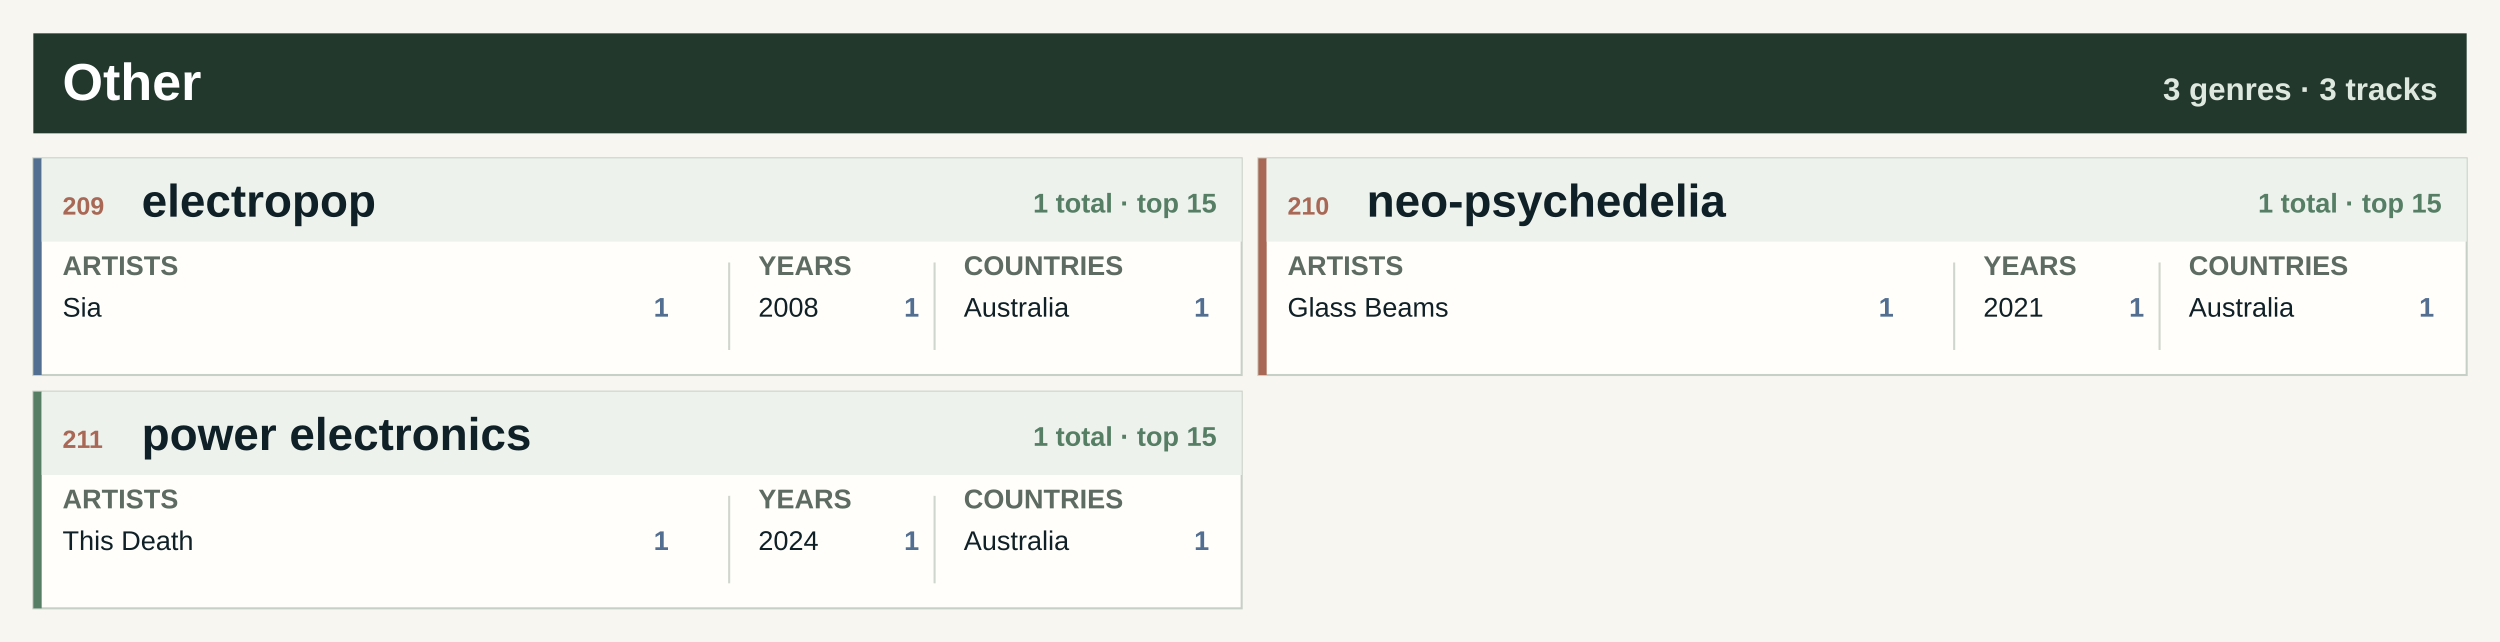
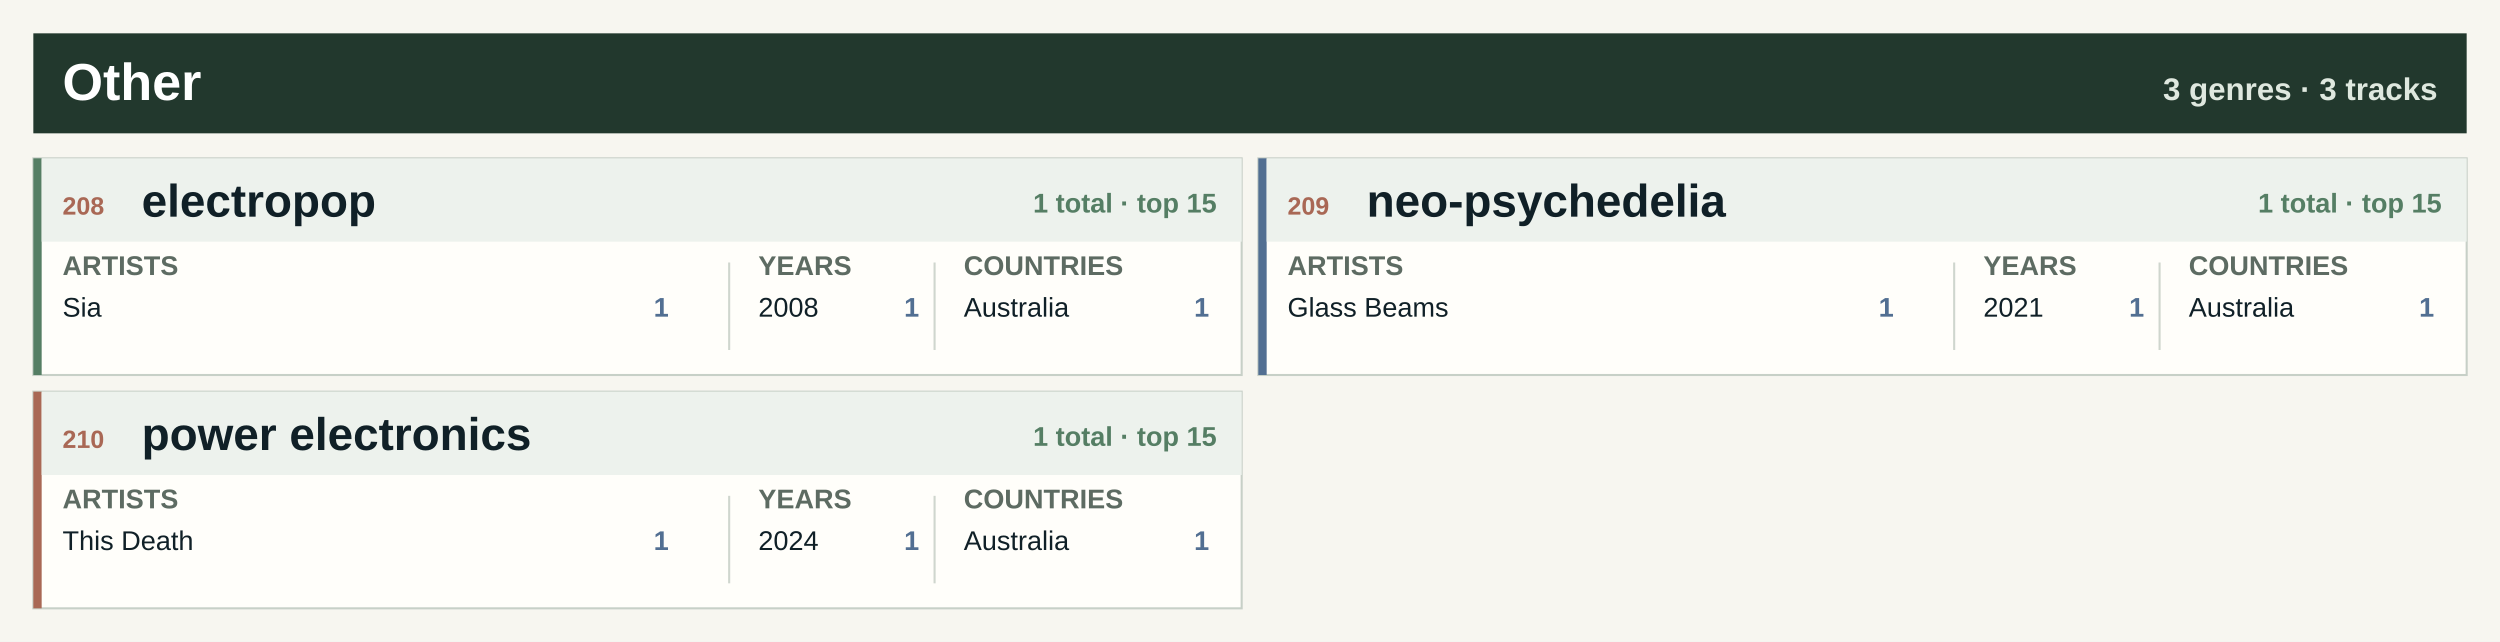
<svg xmlns="http://www.w3.org/2000/svg" width="1200" height="308" viewBox="0 0 1200 308" role="img" aria-label="Other genre atlas">
  <rect width="1200" height="308" fill="#f7f6f0" />
  <rect x="16" y="16" width="1168" height="48" fill="#22382d" />
  <text x="30.0" y="48.0" font-family="Segoe UI, Arial, sans-serif" font-size="25" font-weight="800" fill="#ffffff" text-anchor="start">Other</text>
  <text x="1170.0" y="48.0" font-family="Segoe UI, Arial, sans-serif" font-size="15" font-weight="800" fill="#dfe8df" text-anchor="end">3 genres · 3 tracks</text>
  <rect x="16.0" y="76.0" width="580.0" height="104" fill="#fffefa" stroke="#c7d0c7" />
-   <rect x="16.0" y="76.0" width="4" height="104" fill="#526f92" />
+   <rect x="16.0" y="76.0" width="4" height="104" fill="#557e64" />
  <rect x="20.0" y="76.0" width="576.0" height="40" fill="#edf2ed" />
-   <text x="30.0" y="103.0" font-family="Segoe UI, Arial, sans-serif" font-size="12" font-weight="800" fill="#a96855" text-anchor="start">209</text>
+   <text x="30.0" y="103.0" font-family="Segoe UI, Arial, sans-serif" font-size="12" font-weight="800" fill="#a96855" text-anchor="start">208</text>
  <text x="68.0" y="104.0" font-family="Segoe UI, Arial, sans-serif" font-size="22" font-weight="800" fill="#102027" text-anchor="start">electropop</text>
  <text x="584.0" y="102.0" font-family="Segoe UI, Arial, sans-serif" font-size="13" font-weight="800" fill="#557e64" text-anchor="end">1 total · top 15</text>
  <text x="30.0" y="132.0" font-family="Segoe UI, Arial, sans-serif" font-size="13" font-weight="800" fill="#5d6b62" text-anchor="start">ARTISTS</text>
  <text x="364.0" y="132.0" font-family="Segoe UI, Arial, sans-serif" font-size="13" font-weight="800" fill="#5d6b62" text-anchor="start">YEARS</text>
  <text x="462.6" y="132.0" font-family="Segoe UI, Arial, sans-serif" font-size="13" font-weight="800" fill="#5d6b62" text-anchor="start">COUNTRIES</text>
  <line x1="350.0" y1="126.0" x2="350.0" y2="168.0" stroke="#cfd6ce" />
  <line x1="448.6" y1="126.0" x2="448.6" y2="168.0" stroke="#cfd6ce" />
  <text x="30.0" y="152.0" font-family="Segoe UI, Arial, sans-serif" font-size="13" font-weight="400" fill="#102027" text-anchor="start">Sia</text>
  <text x="321.0" y="152.0" font-family="Segoe UI, Arial, sans-serif" font-size="13" font-weight="800" fill="#526f92" text-anchor="end">1</text>
  <text x="364.0" y="152.0" font-family="Segoe UI, Arial, sans-serif" font-size="13" font-weight="400" fill="#102027" text-anchor="start">2008</text>
  <text x="441.2" y="152.0" font-family="Segoe UI, Arial, sans-serif" font-size="13" font-weight="800" fill="#526f92" text-anchor="end">1</text>
  <text x="462.6" y="152.0" font-family="Segoe UI, Arial, sans-serif" font-size="13" font-weight="400" fill="#102027" text-anchor="start">Australia</text>
  <text x="580.4" y="152.0" font-family="Segoe UI, Arial, sans-serif" font-size="13" font-weight="800" fill="#526f92" text-anchor="end">1</text>
  <rect x="604.0" y="76.0" width="580.0" height="104" fill="#fffefa" stroke="#c7d0c7" />
-   <rect x="604.0" y="76.0" width="4" height="104" fill="#a96855" />
+   <rect x="604.0" y="76.0" width="4" height="104" fill="#526f92" />
  <rect x="608.0" y="76.0" width="576.0" height="40" fill="#edf2ed" />
-   <text x="618.0" y="103.0" font-family="Segoe UI, Arial, sans-serif" font-size="12" font-weight="800" fill="#a96855" text-anchor="start">210</text>
+   <text x="618.0" y="103.0" font-family="Segoe UI, Arial, sans-serif" font-size="12" font-weight="800" fill="#a96855" text-anchor="start">209</text>
  <text x="656.0" y="104.0" font-family="Segoe UI, Arial, sans-serif" font-size="22" font-weight="800" fill="#102027" text-anchor="start">neo-psychedelia</text>
  <text x="1172.0" y="102.0" font-family="Segoe UI, Arial, sans-serif" font-size="13" font-weight="800" fill="#557e64" text-anchor="end">1 total · top 15</text>
  <text x="618.0" y="132.0" font-family="Segoe UI, Arial, sans-serif" font-size="13" font-weight="800" fill="#5d6b62" text-anchor="start">ARTISTS</text>
  <text x="952.0" y="132.0" font-family="Segoe UI, Arial, sans-serif" font-size="13" font-weight="800" fill="#5d6b62" text-anchor="start">YEARS</text>
  <text x="1050.6" y="132.0" font-family="Segoe UI, Arial, sans-serif" font-size="13" font-weight="800" fill="#5d6b62" text-anchor="start">COUNTRIES</text>
  <line x1="938.0" y1="126.0" x2="938.0" y2="168.0" stroke="#cfd6ce" />
  <line x1="1036.6" y1="126.0" x2="1036.6" y2="168.0" stroke="#cfd6ce" />
  <text x="618.0" y="152.0" font-family="Segoe UI, Arial, sans-serif" font-size="13" font-weight="400" fill="#102027" text-anchor="start">Glass Beams</text>
  <text x="909.0" y="152.0" font-family="Segoe UI, Arial, sans-serif" font-size="13" font-weight="800" fill="#526f92" text-anchor="end">1</text>
  <text x="952.0" y="152.0" font-family="Segoe UI, Arial, sans-serif" font-size="13" font-weight="400" fill="#102027" text-anchor="start">2021</text>
  <text x="1029.2" y="152.0" font-family="Segoe UI, Arial, sans-serif" font-size="13" font-weight="800" fill="#526f92" text-anchor="end">1</text>
  <text x="1050.6" y="152.0" font-family="Segoe UI, Arial, sans-serif" font-size="13" font-weight="400" fill="#102027" text-anchor="start">Australia</text>
  <text x="1168.4" y="152.0" font-family="Segoe UI, Arial, sans-serif" font-size="13" font-weight="800" fill="#526f92" text-anchor="end">1</text>
  <rect x="16.0" y="188.0" width="580.0" height="104" fill="#fffefa" stroke="#c7d0c7" />
-   <rect x="16.0" y="188.0" width="4" height="104" fill="#557e64" />
+   <rect x="16.0" y="188.0" width="4" height="104" fill="#a96855" />
  <rect x="20.0" y="188.0" width="576.0" height="40" fill="#edf2ed" />
-   <text x="30.0" y="215.0" font-family="Segoe UI, Arial, sans-serif" font-size="12" font-weight="800" fill="#a96855" text-anchor="start">211</text>
+   <text x="30.0" y="215.0" font-family="Segoe UI, Arial, sans-serif" font-size="12" font-weight="800" fill="#a96855" text-anchor="start">210</text>
  <text x="68.0" y="216.0" font-family="Segoe UI, Arial, sans-serif" font-size="22" font-weight="800" fill="#102027" text-anchor="start">power electronics</text>
  <text x="584.0" y="214.0" font-family="Segoe UI, Arial, sans-serif" font-size="13" font-weight="800" fill="#557e64" text-anchor="end">1 total · top 15</text>
  <text x="30.0" y="244.0" font-family="Segoe UI, Arial, sans-serif" font-size="13" font-weight="800" fill="#5d6b62" text-anchor="start">ARTISTS</text>
  <text x="364.0" y="244.0" font-family="Segoe UI, Arial, sans-serif" font-size="13" font-weight="800" fill="#5d6b62" text-anchor="start">YEARS</text>
  <text x="462.6" y="244.0" font-family="Segoe UI, Arial, sans-serif" font-size="13" font-weight="800" fill="#5d6b62" text-anchor="start">COUNTRIES</text>
  <line x1="350.0" y1="238.0" x2="350.0" y2="280.0" stroke="#cfd6ce" />
  <line x1="448.6" y1="238.0" x2="448.6" y2="280.0" stroke="#cfd6ce" />
  <text x="30.0" y="264.0" font-family="Segoe UI, Arial, sans-serif" font-size="13" font-weight="400" fill="#102027" text-anchor="start">This Death</text>
  <text x="321.0" y="264.0" font-family="Segoe UI, Arial, sans-serif" font-size="13" font-weight="800" fill="#526f92" text-anchor="end">1</text>
  <text x="364.0" y="264.0" font-family="Segoe UI, Arial, sans-serif" font-size="13" font-weight="400" fill="#102027" text-anchor="start">2024</text>
  <text x="441.2" y="264.0" font-family="Segoe UI, Arial, sans-serif" font-size="13" font-weight="800" fill="#526f92" text-anchor="end">1</text>
  <text x="462.6" y="264.0" font-family="Segoe UI, Arial, sans-serif" font-size="13" font-weight="400" fill="#102027" text-anchor="start">Australia</text>
  <text x="580.4" y="264.0" font-family="Segoe UI, Arial, sans-serif" font-size="13" font-weight="800" fill="#526f92" text-anchor="end">1</text>
</svg>
